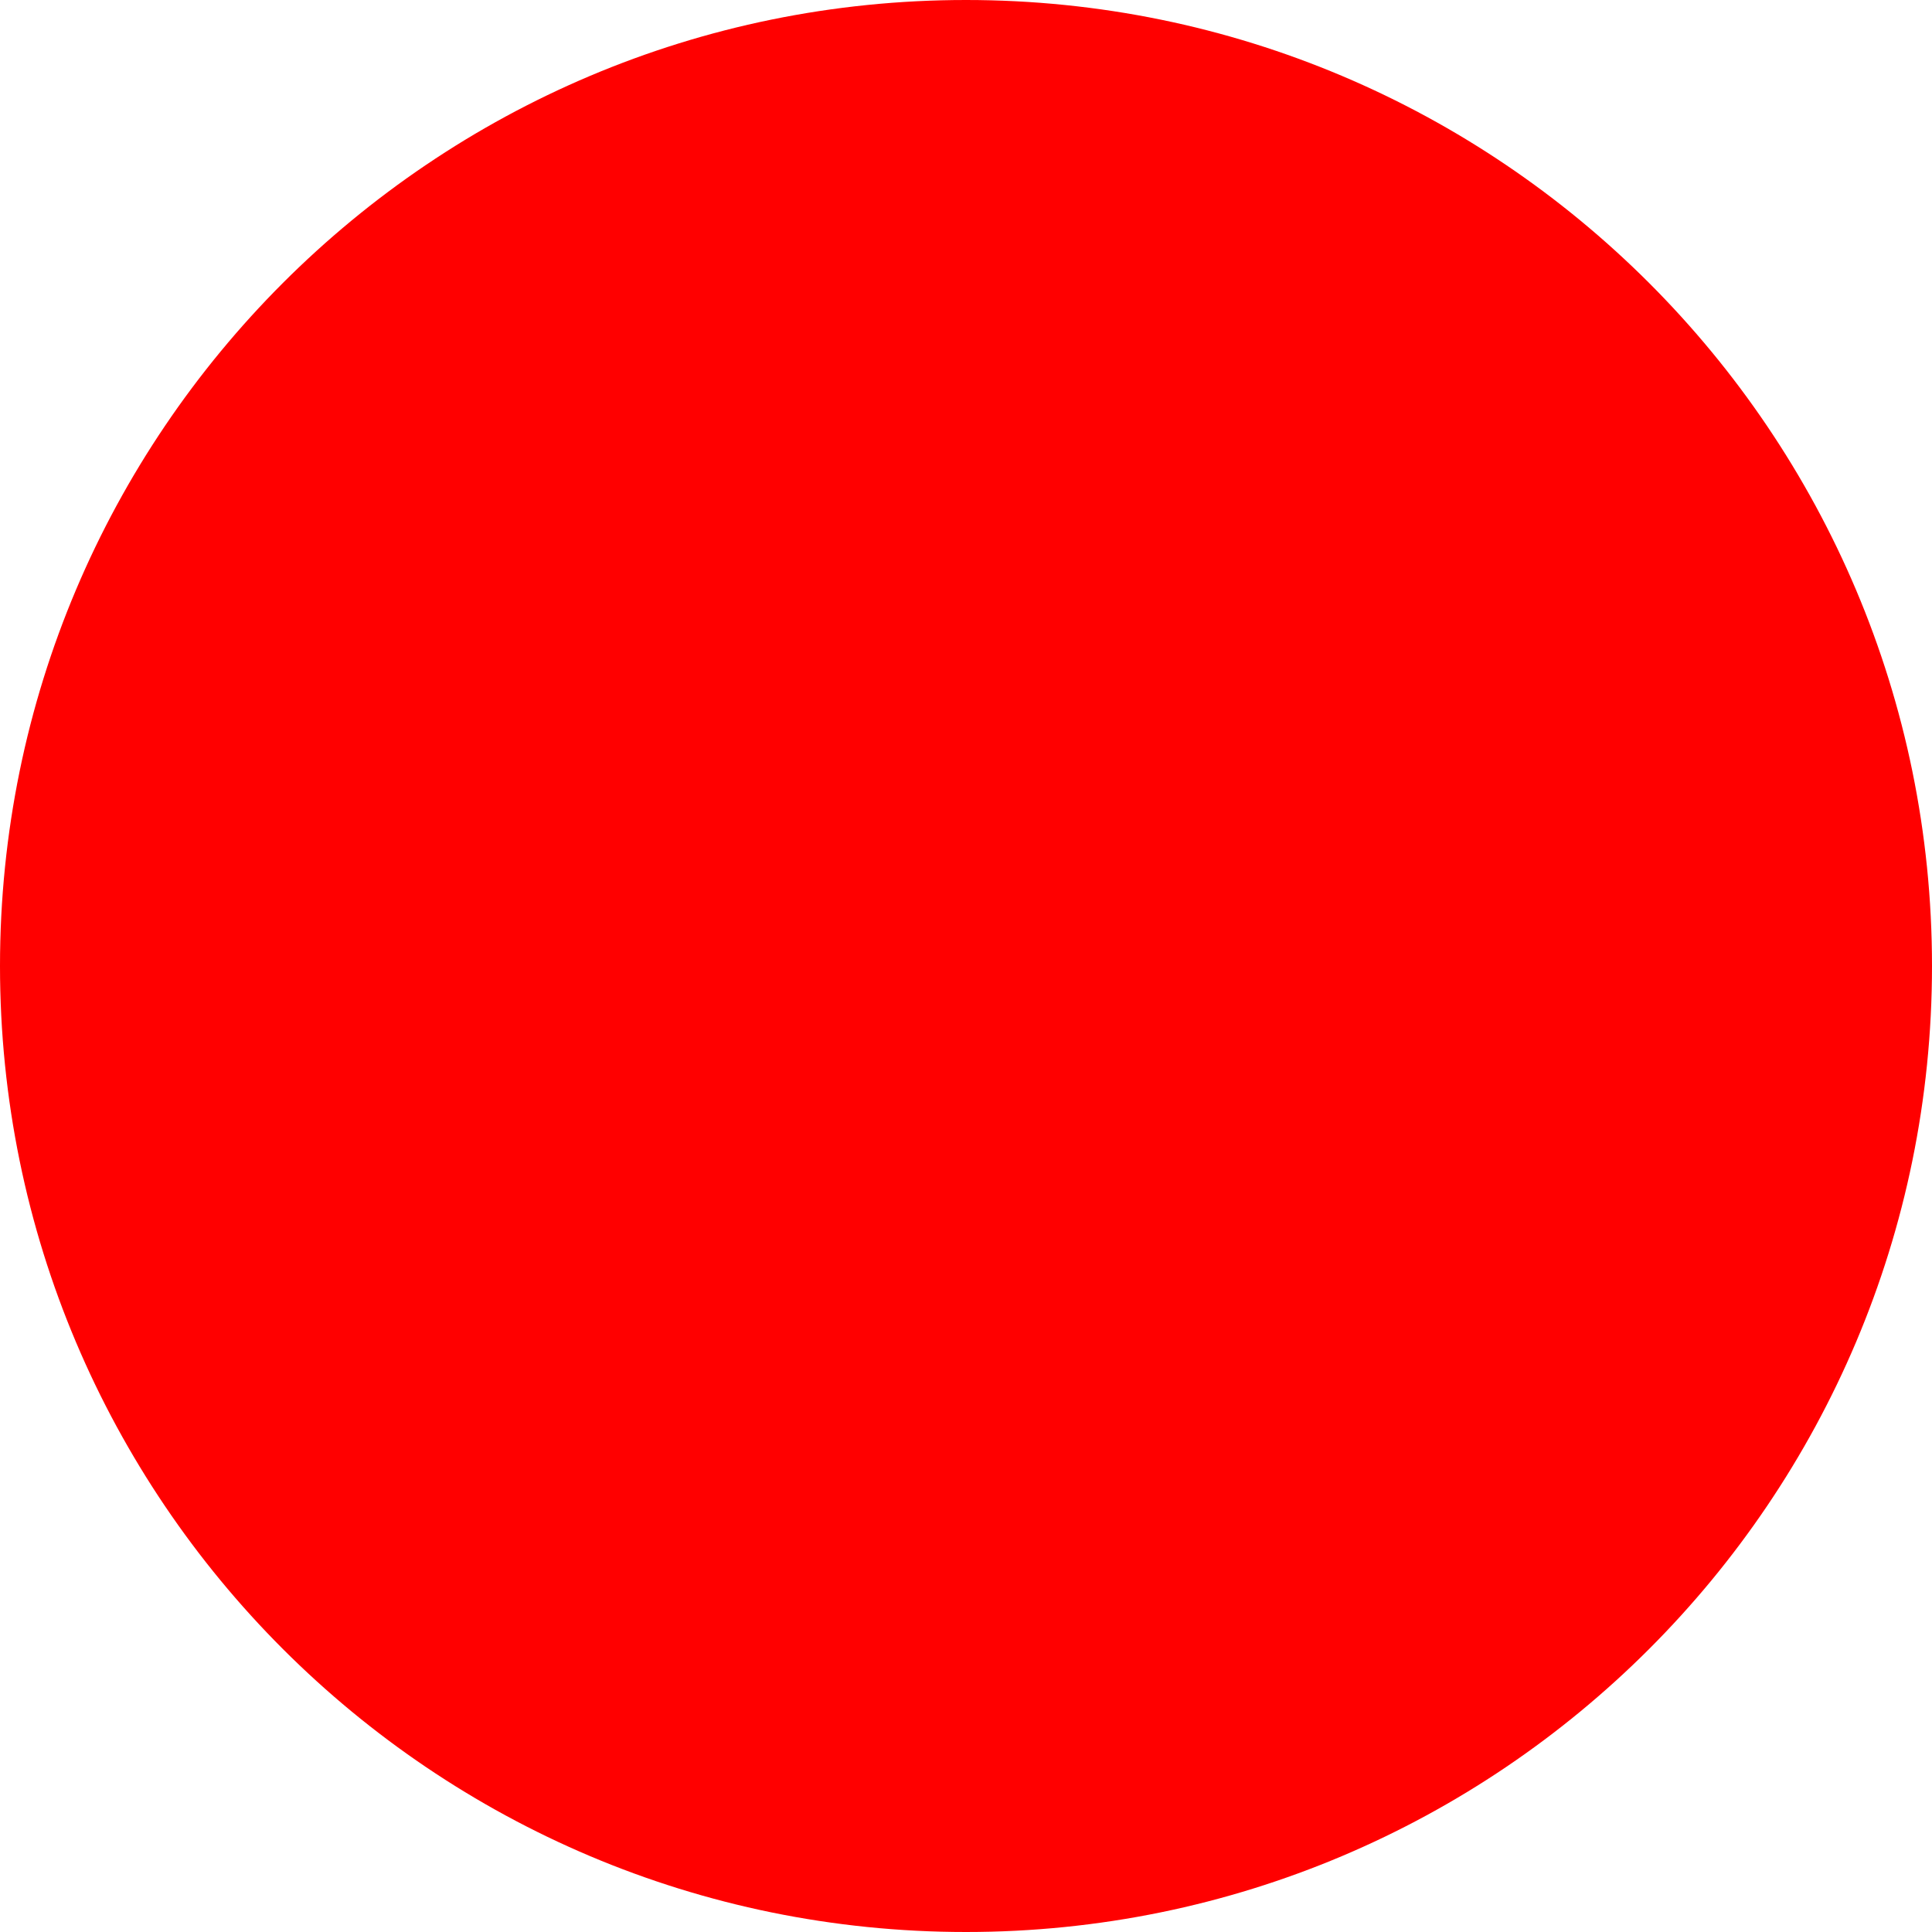
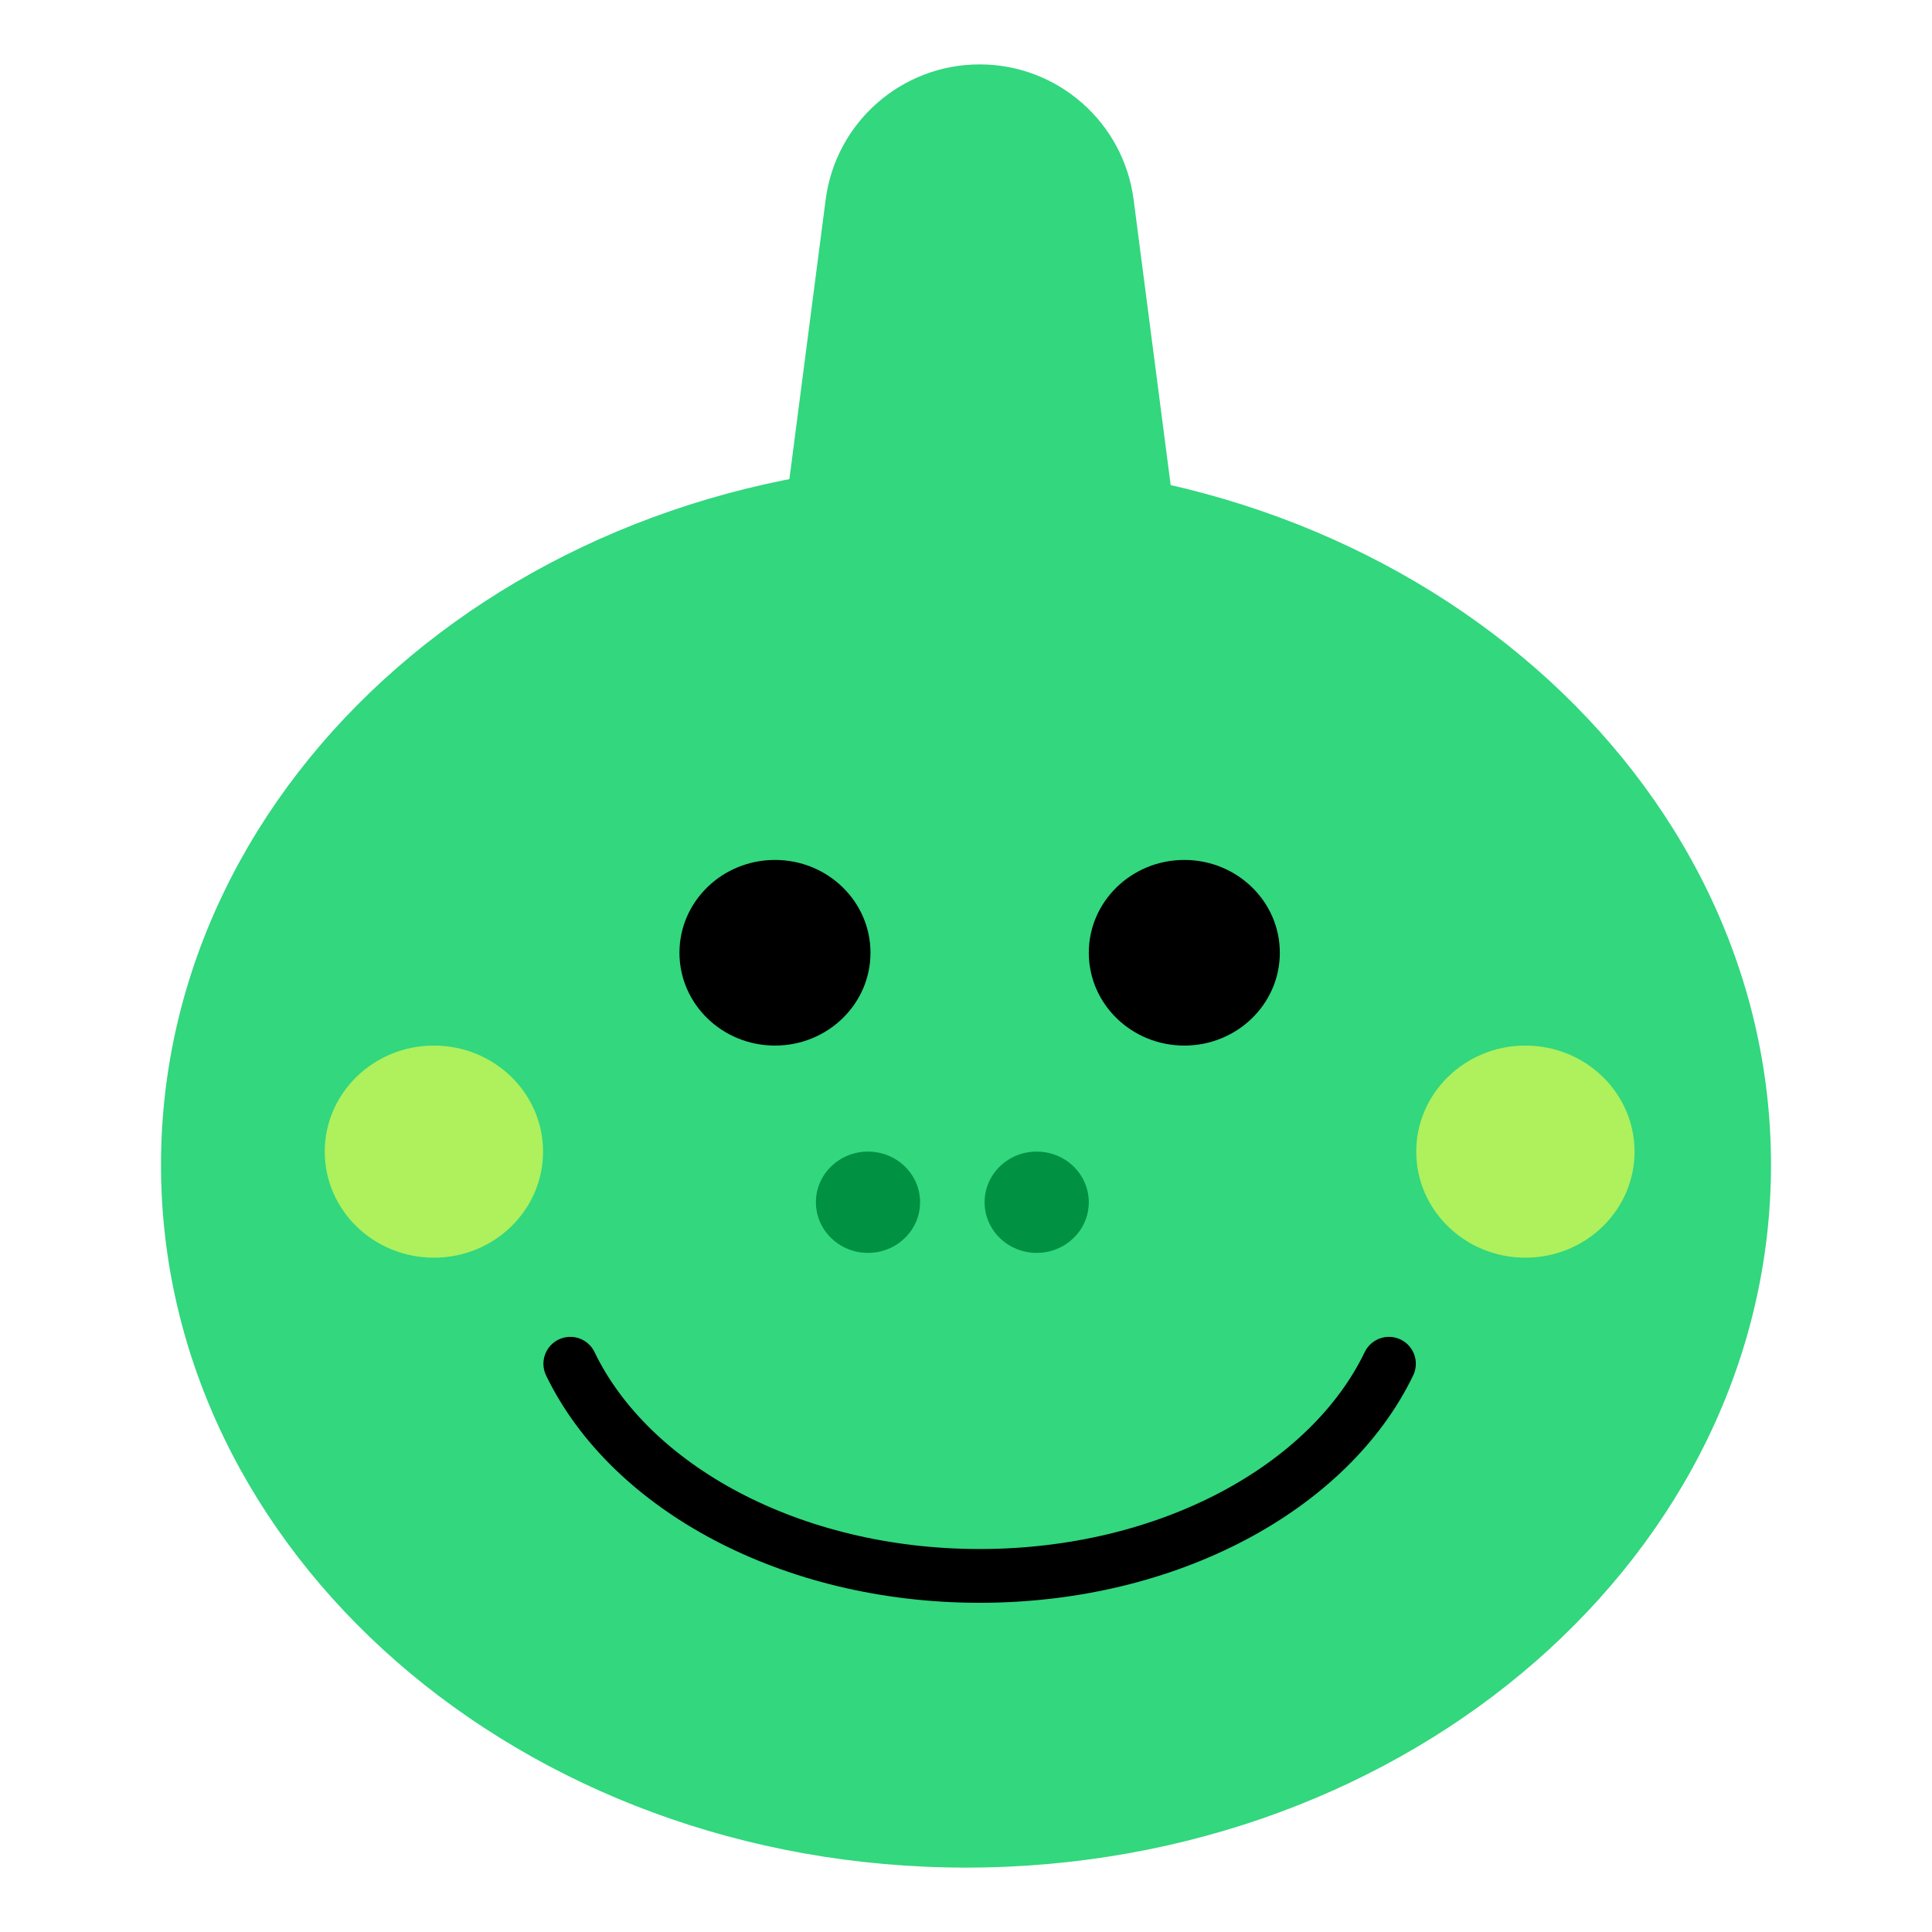
- <svg xmlns="http://www.w3.org/2000/svg" width="24" height="24" viewBox="0 0 24 24" fill="none">
-   <circle cx="12" cy="12" r="12" fill="#FF0000" />
+ <svg xmlns="http://www.w3.org/2000/svg" width="48" height="48" viewBox="0 0 48 48" fill="none">
+   <ellipse cx="24" cy="28.941" rx="20" ry="17.459" fill="#32D77E" />
+   <path d="M20.513 4.962C20.762 3.039 22.4 1.6 24.339 1.6V1.6C26.278 1.6 27.915 3.039 28.165 4.962L29.353 14.118H19.325L20.513 4.962Z" fill="#32D77E" />
+   <ellipse cx="19.254" cy="23.671" rx="2.373" ry="2.306" fill="black" />
+   <ellipse cx="29.424" cy="23.671" rx="2.373" ry="2.306" fill="black" />
+   <ellipse cx="1.294" cy="1.258" rx="1.294" ry="1.258" transform="matrix(1 0 0 -1 20.271 31.1273)" fill="#009143" />
+   <ellipse cx="1.294" cy="1.258" rx="1.294" ry="1.258" transform="matrix(1 0 0 -1 24.4624 31.1273)" fill="#009143" />
+   <path d="M14.169 33.882C15.65 36.953 19.644 39.153 24.339 39.153C29.034 39.153 33.028 36.953 34.508 33.882" stroke="black" stroke-width="1.336" stroke-linecap="round" />
+   <ellipse cx="10.78" cy="28.612" rx="2.712" ry="2.635" fill="#AFF05D" />
+   <ellipse cx="37.898" cy="28.612" rx="2.712" ry="2.635" fill="#AFF05D" />
</svg>
